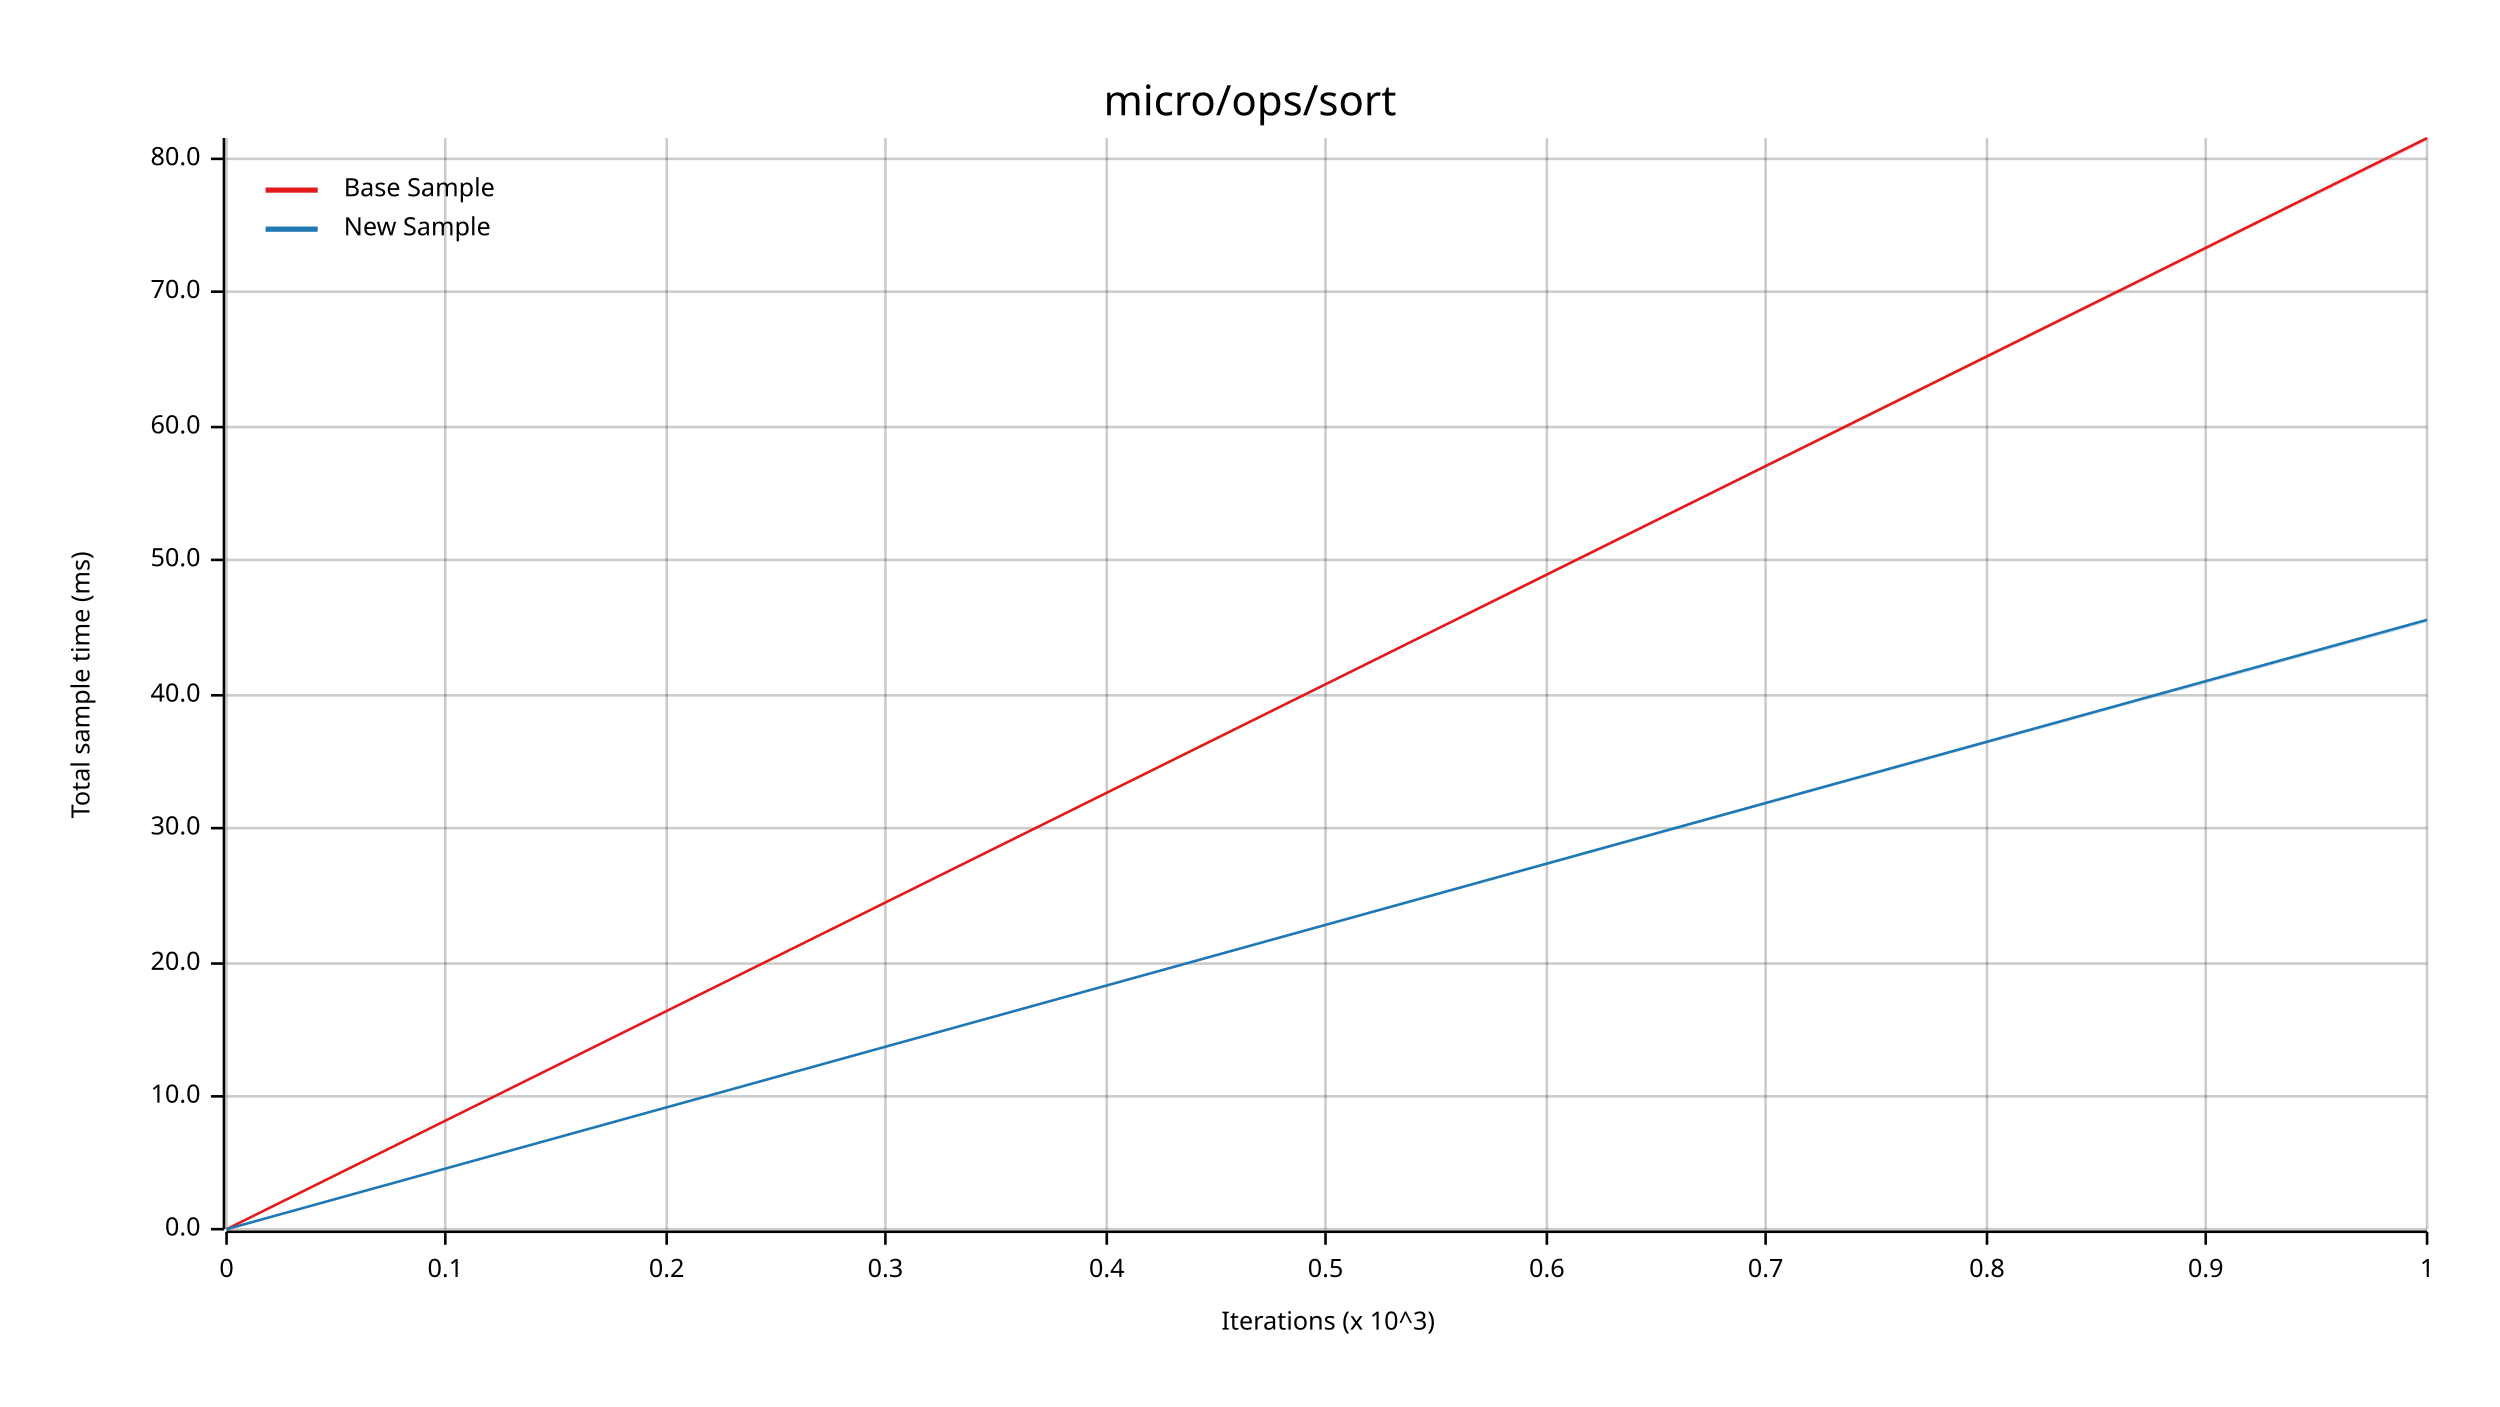
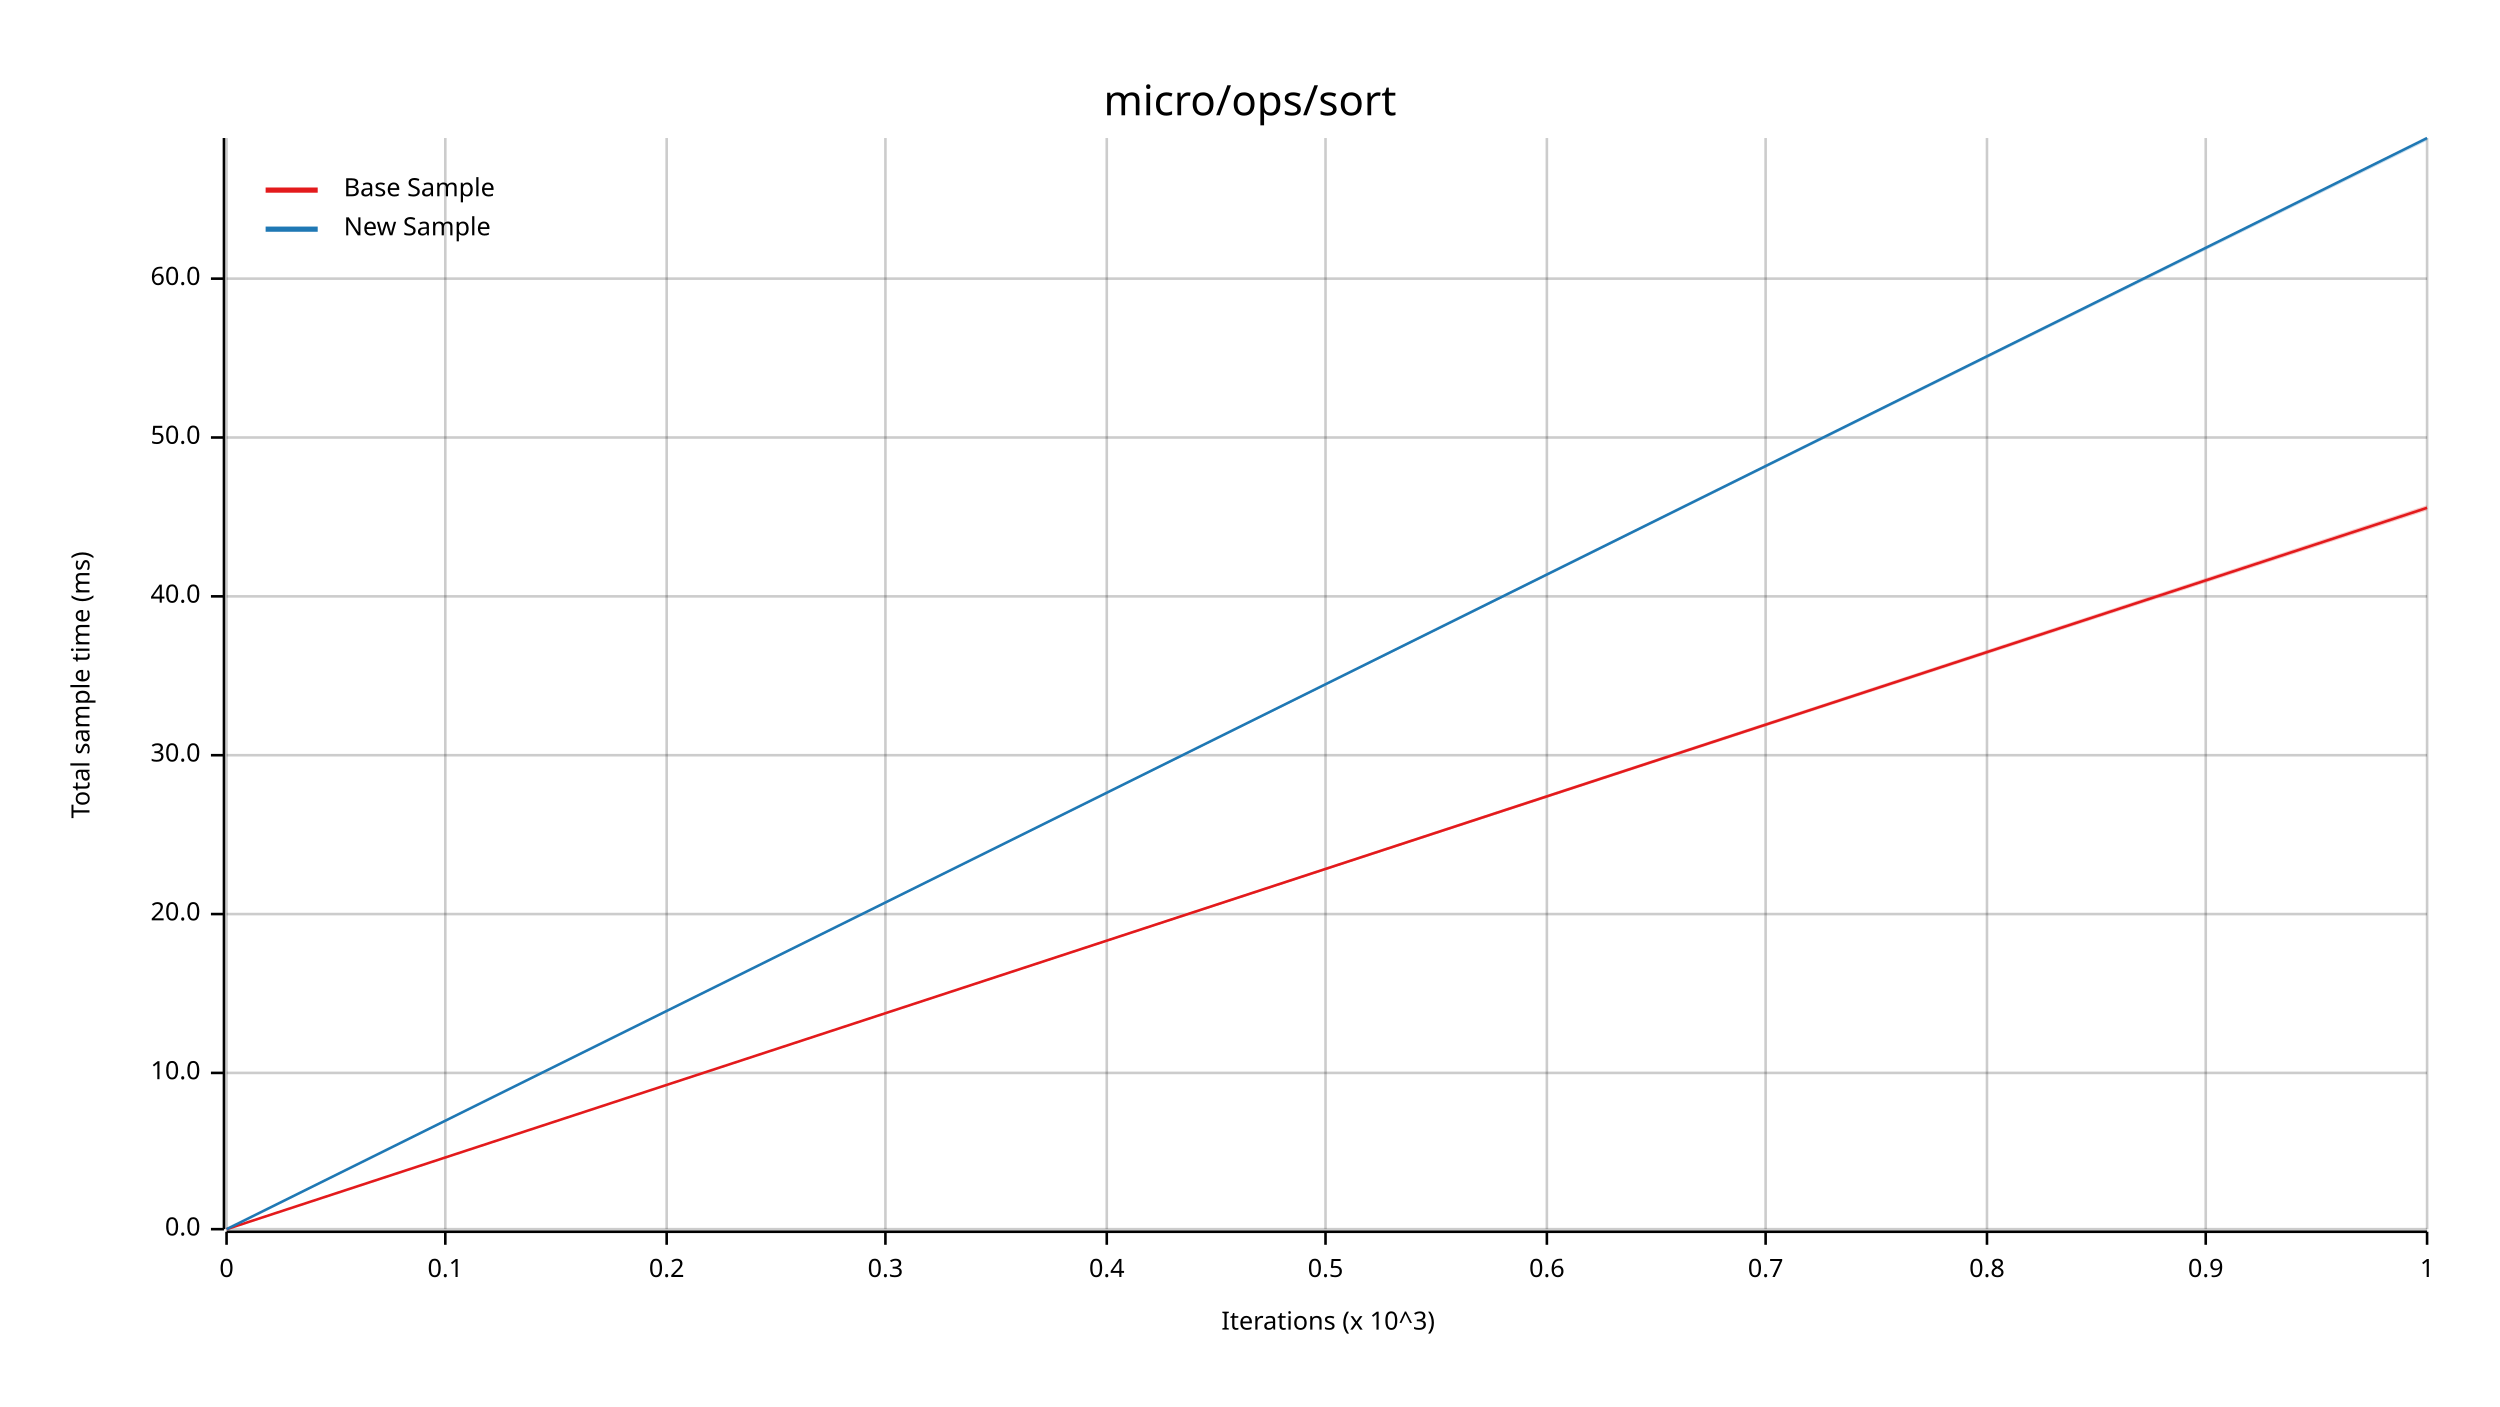
<svg xmlns="http://www.w3.org/2000/svg" width="960" height="540" viewBox="0 0 960 540">
  <text x="480" y="32" dy="0.76em" text-anchor="middle" font-family="sans-serif" font-size="16.129" opacity="1" fill="#000000">
micro/ops/sort
</text>
  <text x="27" y="263" dy="0.76em" text-anchor="middle" font-family="sans-serif" font-size="9.677" opacity="1" fill="#000000" transform="rotate(270, 27, 263)">
Total sample time (ms)
</text>
  <text x="510" y="513" dy="-0.5ex" text-anchor="middle" font-family="sans-serif" font-size="9.677" opacity="1" fill="#000000">
Iterations (x 10^3)
</text>
  <line opacity="0.2" stroke="#000000" stroke-width="1" x1="87" y1="472" x2="87" y2="53" />
  <line opacity="0.2" stroke="#000000" stroke-width="1" x1="171" y1="472" x2="171" y2="53" />
  <line opacity="0.2" stroke="#000000" stroke-width="1" x1="256" y1="472" x2="256" y2="53" />
  <line opacity="0.2" stroke="#000000" stroke-width="1" x1="340" y1="472" x2="340" y2="53" />
  <line opacity="0.2" stroke="#000000" stroke-width="1" x1="425" y1="472" x2="425" y2="53" />
  <line opacity="0.2" stroke="#000000" stroke-width="1" x1="509" y1="472" x2="509" y2="53" />
  <line opacity="0.2" stroke="#000000" stroke-width="1" x1="594" y1="472" x2="594" y2="53" />
  <line opacity="0.2" stroke="#000000" stroke-width="1" x1="678" y1="472" x2="678" y2="53" />
  <line opacity="0.2" stroke="#000000" stroke-width="1" x1="763" y1="472" x2="763" y2="53" />
  <line opacity="0.2" stroke="#000000" stroke-width="1" x1="847" y1="472" x2="847" y2="53" />
  <line opacity="0.2" stroke="#000000" stroke-width="1" x1="932" y1="472" x2="932" y2="53" />
  <line opacity="0.2" stroke="#000000" stroke-width="1" x1="87" y1="472" x2="932" y2="472" />
-   <line opacity="0.2" stroke="#000000" stroke-width="1" x1="87" y1="421" x2="932" y2="421" />
-   <line opacity="0.2" stroke="#000000" stroke-width="1" x1="87" y1="370" x2="932" y2="370" />
-   <line opacity="0.2" stroke="#000000" stroke-width="1" x1="87" y1="318" x2="932" y2="318" />
-   <line opacity="0.2" stroke="#000000" stroke-width="1" x1="87" y1="267" x2="932" y2="267" />
-   <line opacity="0.2" stroke="#000000" stroke-width="1" x1="87" y1="215" x2="932" y2="215" />
-   <line opacity="0.2" stroke="#000000" stroke-width="1" x1="87" y1="164" x2="932" y2="164" />
-   <line opacity="0.2" stroke="#000000" stroke-width="1" x1="87" y1="112" x2="932" y2="112" />
-   <line opacity="0.2" stroke="#000000" stroke-width="1" x1="87" y1="61" x2="932" y2="61" />
+   <line opacity="0.2" stroke="#000000" stroke-width="1" x1="87" y1="412" x2="932" y2="412" />
+   <line opacity="0.2" stroke="#000000" stroke-width="1" x1="87" y1="351" x2="932" y2="351" />
+   <line opacity="0.2" stroke="#000000" stroke-width="1" x1="87" y1="290" x2="932" y2="290" />
+   <line opacity="0.2" stroke="#000000" stroke-width="1" x1="87" y1="229" x2="932" y2="229" />
+   <line opacity="0.2" stroke="#000000" stroke-width="1" x1="87" y1="168" x2="932" y2="168" />
+   <line opacity="0.2" stroke="#000000" stroke-width="1" x1="87" y1="107" x2="932" y2="107" />
  <polyline fill="none" opacity="1" stroke="#000000" stroke-width="1" points="86,53 86,472 " />
  <text x="77" y="472" dy="0.5ex" text-anchor="end" font-family="sans-serif" font-size="9.677" opacity="1" fill="#000000">
0.0
</text>
  <polyline fill="none" opacity="1" stroke="#000000" stroke-width="1" points="81,472 86,472 " />
-   <text x="77" y="421" dy="0.5ex" text-anchor="end" font-family="sans-serif" font-size="9.677" opacity="1" fill="#000000">
+   <text x="77" y="412" dy="0.5ex" text-anchor="end" font-family="sans-serif" font-size="9.677" opacity="1" fill="#000000">
10.0
</text>
-   <polyline fill="none" opacity="1" stroke="#000000" stroke-width="1" points="81,421 86,421 " />
-   <text x="77" y="370" dy="0.5ex" text-anchor="end" font-family="sans-serif" font-size="9.677" opacity="1" fill="#000000">
+   <polyline fill="none" opacity="1" stroke="#000000" stroke-width="1" points="81,412 86,412 " />
+   <text x="77" y="351" dy="0.5ex" text-anchor="end" font-family="sans-serif" font-size="9.677" opacity="1" fill="#000000">
20.0
</text>
-   <polyline fill="none" opacity="1" stroke="#000000" stroke-width="1" points="81,370 86,370 " />
-   <text x="77" y="318" dy="0.5ex" text-anchor="end" font-family="sans-serif" font-size="9.677" opacity="1" fill="#000000">
+   <polyline fill="none" opacity="1" stroke="#000000" stroke-width="1" points="81,351 86,351 " />
+   <text x="77" y="290" dy="0.5ex" text-anchor="end" font-family="sans-serif" font-size="9.677" opacity="1" fill="#000000">
30.0
</text>
-   <polyline fill="none" opacity="1" stroke="#000000" stroke-width="1" points="81,318 86,318 " />
-   <text x="77" y="267" dy="0.5ex" text-anchor="end" font-family="sans-serif" font-size="9.677" opacity="1" fill="#000000">
+   <polyline fill="none" opacity="1" stroke="#000000" stroke-width="1" points="81,290 86,290 " />
+   <text x="77" y="229" dy="0.5ex" text-anchor="end" font-family="sans-serif" font-size="9.677" opacity="1" fill="#000000">
40.0
</text>
-   <polyline fill="none" opacity="1" stroke="#000000" stroke-width="1" points="81,267 86,267 " />
-   <text x="77" y="215" dy="0.5ex" text-anchor="end" font-family="sans-serif" font-size="9.677" opacity="1" fill="#000000">
+   <polyline fill="none" opacity="1" stroke="#000000" stroke-width="1" points="81,229 86,229 " />
+   <text x="77" y="168" dy="0.5ex" text-anchor="end" font-family="sans-serif" font-size="9.677" opacity="1" fill="#000000">
50.0
</text>
-   <polyline fill="none" opacity="1" stroke="#000000" stroke-width="1" points="81,215 86,215 " />
-   <text x="77" y="164" dy="0.5ex" text-anchor="end" font-family="sans-serif" font-size="9.677" opacity="1" fill="#000000">
+   <polyline fill="none" opacity="1" stroke="#000000" stroke-width="1" points="81,168 86,168 " />
+   <text x="77" y="107" dy="0.5ex" text-anchor="end" font-family="sans-serif" font-size="9.677" opacity="1" fill="#000000">
60.0
</text>
-   <polyline fill="none" opacity="1" stroke="#000000" stroke-width="1" points="81,164 86,164 " />
-   <text x="77" y="112" dy="0.5ex" text-anchor="end" font-family="sans-serif" font-size="9.677" opacity="1" fill="#000000">
- 70.0
- </text>
-   <polyline fill="none" opacity="1" stroke="#000000" stroke-width="1" points="81,112 86,112 " />
-   <text x="77" y="61" dy="0.5ex" text-anchor="end" font-family="sans-serif" font-size="9.677" opacity="1" fill="#000000">
- 80.0
- </text>
-   <polyline fill="none" opacity="1" stroke="#000000" stroke-width="1" points="81,61 86,61 " />
+   <polyline fill="none" opacity="1" stroke="#000000" stroke-width="1" points="81,107 86,107 " />
  <polyline fill="none" opacity="1" stroke="#000000" stroke-width="1" points="87,473 932,473 " />
  <text x="87" y="483" dy="0.76em" text-anchor="middle" font-family="sans-serif" font-size="9.677" opacity="1" fill="#000000">
0
</text>
  <polyline fill="none" opacity="1" stroke="#000000" stroke-width="1" points="87,473 87,478 " />
  <text x="171" y="483" dy="0.76em" text-anchor="middle" font-family="sans-serif" font-size="9.677" opacity="1" fill="#000000">
0.1
</text>
  <polyline fill="none" opacity="1" stroke="#000000" stroke-width="1" points="171,473 171,478 " />
  <text x="256" y="483" dy="0.76em" text-anchor="middle" font-family="sans-serif" font-size="9.677" opacity="1" fill="#000000">
0.2
</text>
  <polyline fill="none" opacity="1" stroke="#000000" stroke-width="1" points="256,473 256,478 " />
  <text x="340" y="483" dy="0.76em" text-anchor="middle" font-family="sans-serif" font-size="9.677" opacity="1" fill="#000000">
0.3
</text>
  <polyline fill="none" opacity="1" stroke="#000000" stroke-width="1" points="340,473 340,478 " />
  <text x="425" y="483" dy="0.76em" text-anchor="middle" font-family="sans-serif" font-size="9.677" opacity="1" fill="#000000">
0.4
</text>
  <polyline fill="none" opacity="1" stroke="#000000" stroke-width="1" points="425,473 425,478 " />
  <text x="509" y="483" dy="0.76em" text-anchor="middle" font-family="sans-serif" font-size="9.677" opacity="1" fill="#000000">
0.5
</text>
  <polyline fill="none" opacity="1" stroke="#000000" stroke-width="1" points="509,473 509,478 " />
  <text x="594" y="483" dy="0.76em" text-anchor="middle" font-family="sans-serif" font-size="9.677" opacity="1" fill="#000000">
0.6
</text>
  <polyline fill="none" opacity="1" stroke="#000000" stroke-width="1" points="594,473 594,478 " />
  <text x="678" y="483" dy="0.76em" text-anchor="middle" font-family="sans-serif" font-size="9.677" opacity="1" fill="#000000">
0.7
</text>
  <polyline fill="none" opacity="1" stroke="#000000" stroke-width="1" points="678,473 678,478 " />
  <text x="763" y="483" dy="0.76em" text-anchor="middle" font-family="sans-serif" font-size="9.677" opacity="1" fill="#000000">
0.8
</text>
  <polyline fill="none" opacity="1" stroke="#000000" stroke-width="1" points="763,473 763,478 " />
  <text x="847" y="483" dy="0.76em" text-anchor="middle" font-family="sans-serif" font-size="9.677" opacity="1" fill="#000000">
0.9
</text>
  <polyline fill="none" opacity="1" stroke="#000000" stroke-width="1" points="847,473 847,478 " />
  <text x="932" y="483" dy="0.76em" text-anchor="middle" font-family="sans-serif" font-size="9.677" opacity="1" fill="#000000">
1
</text>
  <polyline fill="none" opacity="1" stroke="#000000" stroke-width="1" points="932,473 932,478 " />
-   <polyline fill="none" opacity="1" stroke="#E31A1C" stroke-width="1" points="87,472 932,53 " />
-   <polygon opacity="0.25" fill="#E31A1C" points="87,472 932,54 932,53 " />
-   <polyline fill="none" opacity="1" stroke="#1F78B4" stroke-width="1" points="87,472 932,238 " />
-   <polygon opacity="0.25" fill="#1F78B4" points="87,472 932,239 932,238 " />
+   <polyline fill="none" opacity="1" stroke="#E31A1C" stroke-width="1" points="87,472 932,195 " />
+   <polygon opacity="0.25" fill="#E31A1C" points="87,472 932,196 932,194 " />
+   <polyline fill="none" opacity="1" stroke="#1F78B4" stroke-width="1" points="87,472 932,53 " />
+   <polygon opacity="0.25" fill="#1F78B4" points="87,472 932,54 932,53 " />
  <text x="132" y="68" dy="0.76em" text-anchor="start" font-family="sans-serif" font-size="9.677" opacity="1" fill="#000000">
Base Sample
</text>
  <text x="132" y="83" dy="0.76em" text-anchor="start" font-family="sans-serif" font-size="9.677" opacity="1" fill="#000000">
New Sample
</text>
  <polyline fill="none" opacity="1" stroke="#E31A1C" stroke-width="2" points="102,73 122,73 " />
  <polyline fill="none" opacity="1" stroke="#1F78B4" stroke-width="2" points="102,88 122,88 " />
</svg>
